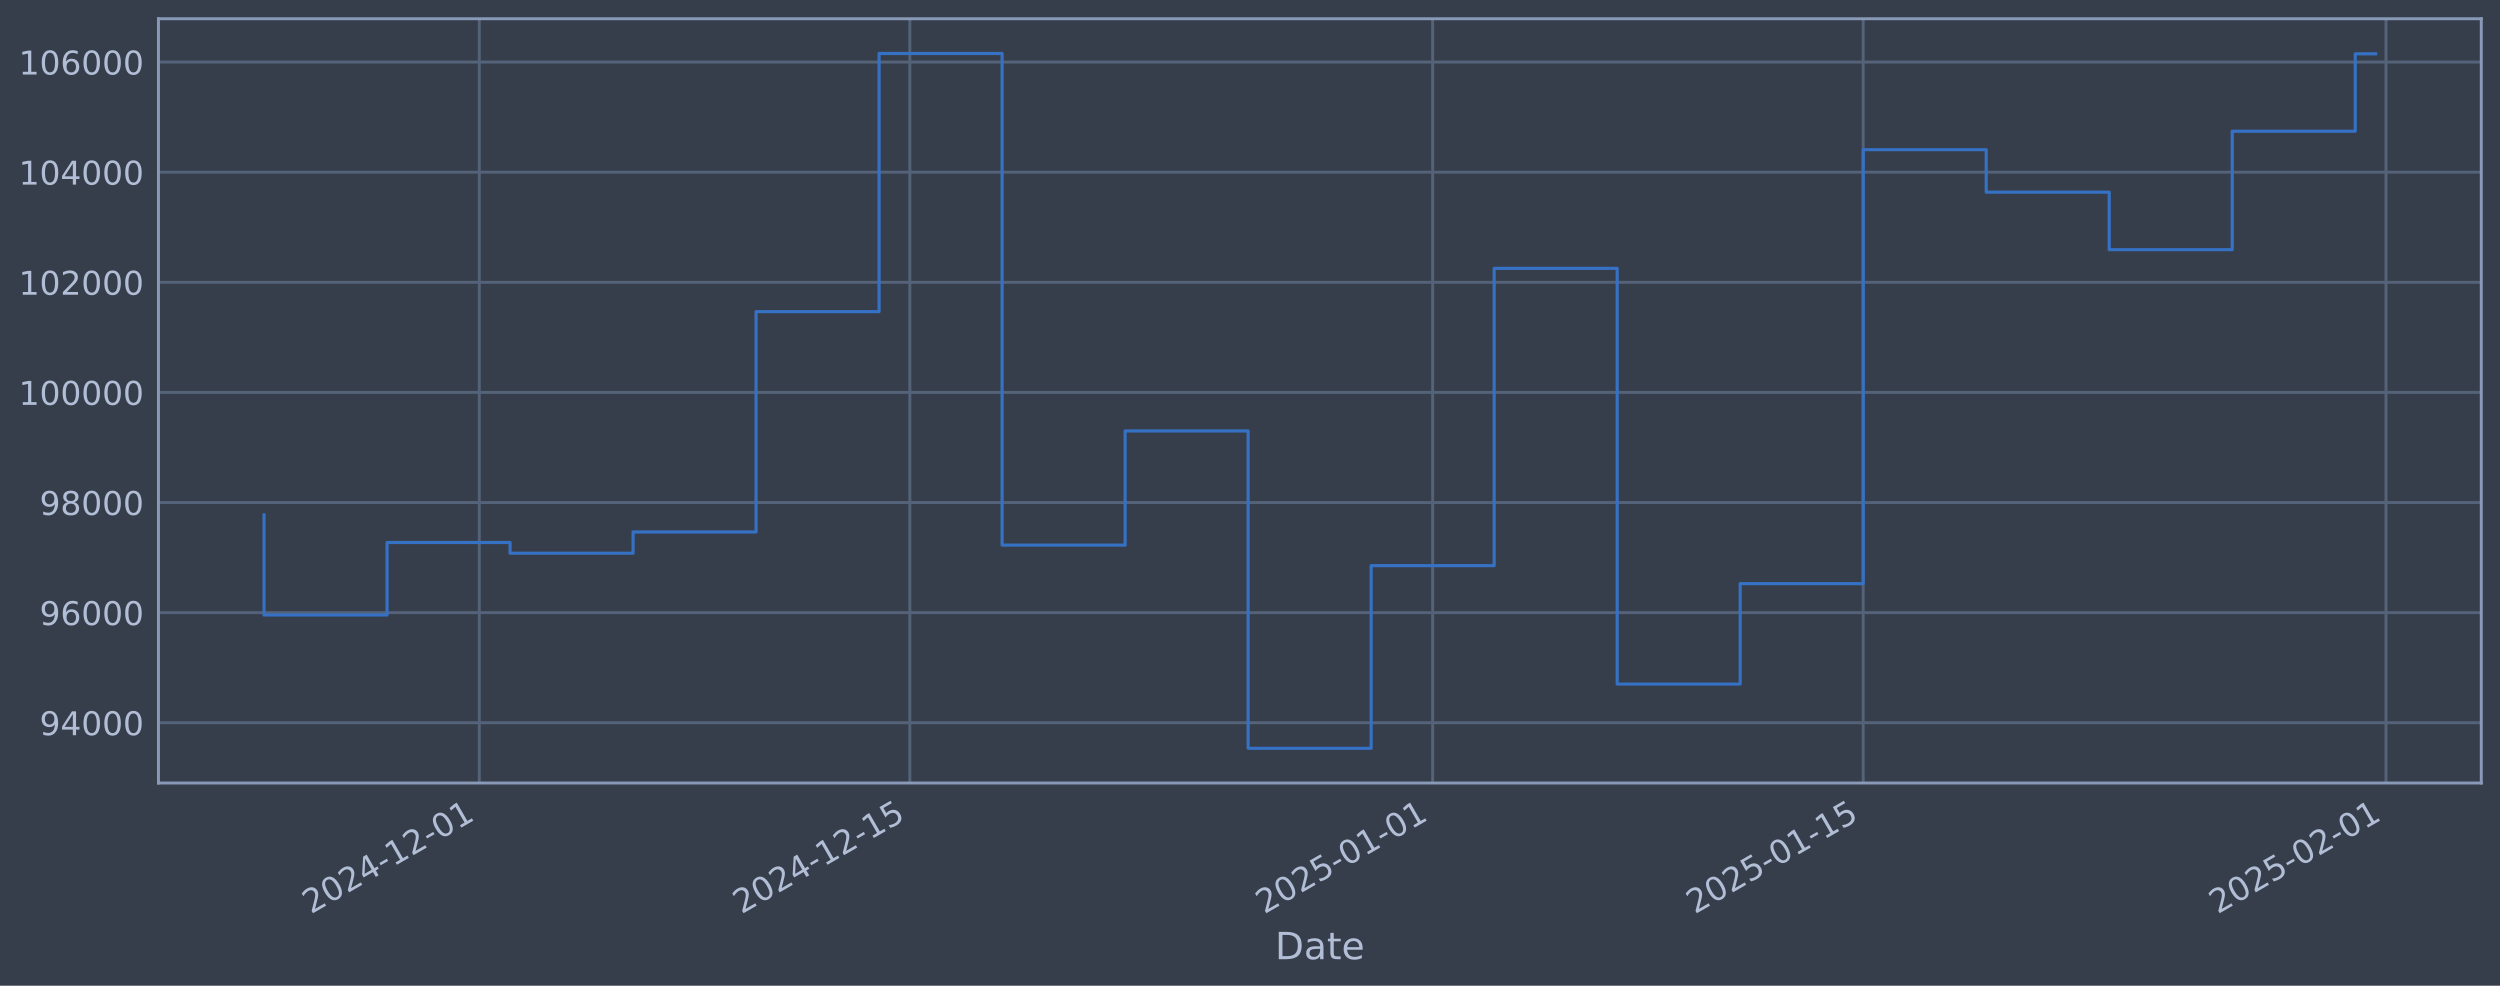
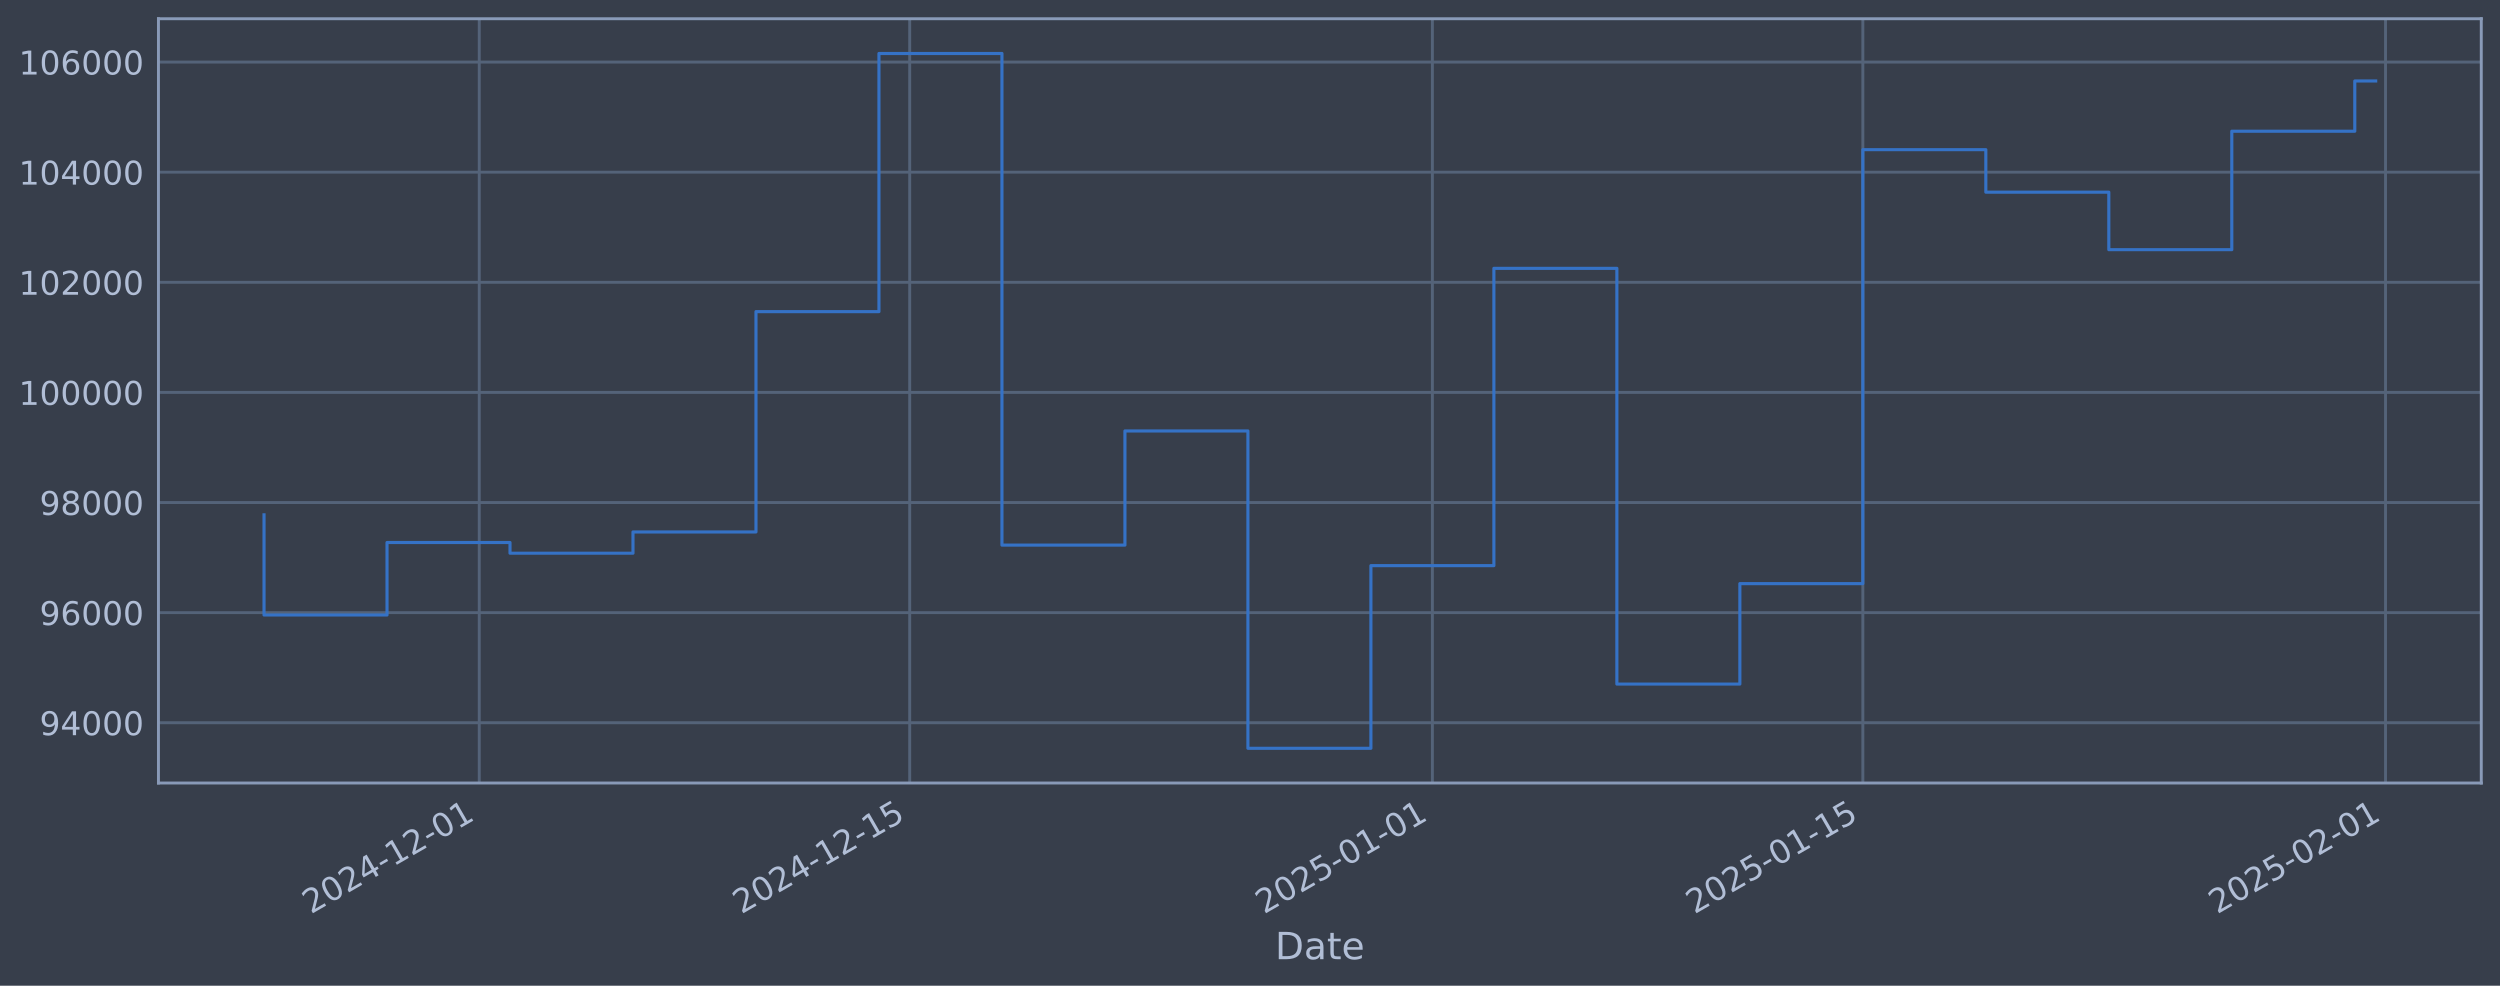
<svg xmlns="http://www.w3.org/2000/svg" xmlns:xlink="http://www.w3.org/1999/xlink" width="960.9pt" height="378.87pt" viewBox="0 0 960.9 378.87" version="1.1">
  <defs>
    <style type="text/css">*{stroke-linejoin: round; stroke-linecap: butt}</style>
  </defs>
  <g id="figure_1">
    <g id="patch_1">
      <path d="M 0 378.87  L 960.9 378.87  L 960.9 0  L 0 0  z " style="fill: #373e4b" />
    </g>
    <g id="axes_1">
      <g id="patch_2">
        <path d="M 60.901 300.96  L 953.701 300.96  L 953.701 7.2  L 60.901 7.2  z " style="fill: #373e4b" />
      </g>
      <g id="matplotlib.axis_1">
        <g id="xtick_1">
          <g id="line2d_1">
-             <path d="M 184.224 300.96  L 184.224 7.2  " clip-path="url(#p070eb3a04b)" style="fill: none; stroke: #546379; stroke-width: 1.12; stroke-linecap: square" />
+             <path d="M 184.206 300.96  L 184.206 7.2  " clip-path="url(#p8be39bfeab)" style="fill: none; stroke: #546379; stroke-width: 1.12; stroke-linecap: square" />
          </g>
          <g id="line2d_2" />
          <g id="text_1">
-             <g style="fill: #b1bed6" transform="translate(119.4987 351.4642) rotate(-30) scale(0.126 -0.126)">
+             <g style="fill: #b1bed6" transform="translate(119.4805 351.4642) rotate(-30) scale(0.126 -0.126)">
              <defs>
                <path id="DejaVuSans-32" d="M 1228 531  L 3431 531  L 3431 0  L 469 0  L 469 531  Q 828 903 1448 1529  Q 2069 2156 2228 2338  Q 2531 2678 2651 2914  Q 2772 3150 2772 3378  Q 2772 3750 2511 3984  Q 2250 4219 1831 4219  Q 1534 4219 1204 4116  Q 875 4013 500 3803  L 500 4441  Q 881 4594 1212 4672  Q 1544 4750 1819 4750  Q 2544 4750 2975 4387  Q 3406 4025 3406 3419  Q 3406 3131 3298 2873  Q 3191 2616 2906 2266  Q 2828 2175 2409 1742  Q 1991 1309 1228 531  z " transform="scale(0.015625)" />
                <path id="DejaVuSans-30" d="M 2034 4250  Q 1547 4250 1301 3770  Q 1056 3291 1056 2328  Q 1056 1369 1301 889  Q 1547 409 2034 409  Q 2525 409 2770 889  Q 3016 1369 3016 2328  Q 3016 3291 2770 3770  Q 2525 4250 2034 4250  z M 2034 4750  Q 2819 4750 3233 4129  Q 3647 3509 3647 2328  Q 3647 1150 3233 529  Q 2819 -91 2034 -91  Q 1250 -91 836 529  Q 422 1150 422 2328  Q 422 3509 836 4129  Q 1250 4750 2034 4750  z " transform="scale(0.015625)" />
                <path id="DejaVuSans-34" d="M 2419 4116  L 825 1625  L 2419 1625  L 2419 4116  z M 2253 4666  L 3047 4666  L 3047 1625  L 3713 1625  L 3713 1100  L 3047 1100  L 3047 0  L 2419 0  L 2419 1100  L 313 1100  L 313 1709  L 2253 4666  z " transform="scale(0.015625)" />
                <path id="DejaVuSans-2d" d="M 313 2009  L 1997 2009  L 1997 1497  L 313 1497  L 313 2009  z " transform="scale(0.015625)" />
                <path id="DejaVuSans-31" d="M 794 531  L 1825 531  L 1825 4091  L 703 3866  L 703 4441  L 1819 4666  L 2450 4666  L 2450 531  L 3481 531  L 3481 0  L 794 0  L 794 531  z " transform="scale(0.015625)" />
              </defs>
              <use xlink:href="#DejaVuSans-32" />
              <use xlink:href="#DejaVuSans-30" transform="translate(63.62305 0)" />
              <use xlink:href="#DejaVuSans-32" transform="translate(127.2461 0)" />
              <use xlink:href="#DejaVuSans-34" transform="translate(190.8691 0)" />
              <use xlink:href="#DejaVuSans-2d" transform="translate(254.4922 0)" />
              <use xlink:href="#DejaVuSans-31" transform="translate(290.5762 0)" />
              <use xlink:href="#DejaVuSans-32" transform="translate(354.1992 0)" />
              <use xlink:href="#DejaVuSans-2d" transform="translate(417.8223 0)" />
              <use xlink:href="#DejaVuSans-30" transform="translate(453.9062 0)" />
              <use xlink:href="#DejaVuSans-31" transform="translate(517.5293 0)" />
            </g>
          </g>
        </g>
        <g id="xtick_2">
          <g id="line2d_3">
-             <path d="M 349.708 300.96  L 349.708 7.2  " clip-path="url(#p070eb3a04b)" style="fill: none; stroke: #546379; stroke-width: 1.12; stroke-linecap: square" />
+             <path d="M 349.654 300.96  L 349.654 7.2  " clip-path="url(#p8be39bfeab)" style="fill: none; stroke: #546379; stroke-width: 1.12; stroke-linecap: square" />
          </g>
          <g id="line2d_4" />
          <g id="text_2">
-             <g style="fill: #b1bed6" transform="translate(284.9823 351.4642) rotate(-30) scale(0.126 -0.126)">
+             <g style="fill: #b1bed6" transform="translate(284.928 351.4642) rotate(-30) scale(0.126 -0.126)">
              <defs>
                <path id="DejaVuSans-35" d="M 691 4666  L 3169 4666  L 3169 4134  L 1269 4134  L 1269 2991  Q 1406 3038 1543 3061  Q 1681 3084 1819 3084  Q 2600 3084 3056 2656  Q 3513 2228 3513 1497  Q 3513 744 3044 326  Q 2575 -91 1722 -91  Q 1428 -91 1123 -41  Q 819 9 494 109  L 494 744  Q 775 591 1075 516  Q 1375 441 1709 441  Q 2250 441 2565 725  Q 2881 1009 2881 1497  Q 2881 1984 2565 2268  Q 2250 2553 1709 2553  Q 1456 2553 1204 2497  Q 953 2441 691 2322  L 691 4666  z " transform="scale(0.015625)" />
              </defs>
              <use xlink:href="#DejaVuSans-32" />
              <use xlink:href="#DejaVuSans-30" transform="translate(63.62305 0)" />
              <use xlink:href="#DejaVuSans-32" transform="translate(127.2461 0)" />
              <use xlink:href="#DejaVuSans-34" transform="translate(190.8691 0)" />
              <use xlink:href="#DejaVuSans-2d" transform="translate(254.4922 0)" />
              <use xlink:href="#DejaVuSans-31" transform="translate(290.5762 0)" />
              <use xlink:href="#DejaVuSans-32" transform="translate(354.1992 0)" />
              <use xlink:href="#DejaVuSans-2d" transform="translate(417.8223 0)" />
              <use xlink:href="#DejaVuSans-31" transform="translate(453.9062 0)" />
              <use xlink:href="#DejaVuSans-35" transform="translate(517.5293 0)" />
            </g>
          </g>
        </g>
        <g id="xtick_3">
          <g id="line2d_5">
-             <path d="M 550.652 300.96  L 550.652 7.2  " clip-path="url(#p070eb3a04b)" style="fill: none; stroke: #546379; stroke-width: 1.12; stroke-linecap: square" />
+             <path d="M 550.554 300.96  L 550.554 7.2  " clip-path="url(#p8be39bfeab)" style="fill: none; stroke: #546379; stroke-width: 1.12; stroke-linecap: square" />
          </g>
          <g id="line2d_6" />
          <g id="text_3">
-             <g style="fill: #b1bed6" transform="translate(485.9268 351.4642) rotate(-30) scale(0.126 -0.126)">
+             <g style="fill: #b1bed6" transform="translate(485.8285 351.4642) rotate(-30) scale(0.126 -0.126)">
              <use xlink:href="#DejaVuSans-32" />
              <use xlink:href="#DejaVuSans-30" transform="translate(63.62305 0)" />
              <use xlink:href="#DejaVuSans-32" transform="translate(127.2461 0)" />
              <use xlink:href="#DejaVuSans-35" transform="translate(190.8691 0)" />
              <use xlink:href="#DejaVuSans-2d" transform="translate(254.4922 0)" />
              <use xlink:href="#DejaVuSans-30" transform="translate(290.5762 0)" />
              <use xlink:href="#DejaVuSans-31" transform="translate(354.1992 0)" />
              <use xlink:href="#DejaVuSans-2d" transform="translate(417.8223 0)" />
              <use xlink:href="#DejaVuSans-30" transform="translate(453.9062 0)" />
              <use xlink:href="#DejaVuSans-31" transform="translate(517.5293 0)" />
            </g>
          </g>
        </g>
        <g id="xtick_4">
          <g id="line2d_7">
-             <path d="M 716.136 300.96  L 716.136 7.2  " clip-path="url(#p070eb3a04b)" style="fill: none; stroke: #546379; stroke-width: 1.12; stroke-linecap: square" />
+             <path d="M 716.001 300.96  L 716.001 7.2  " clip-path="url(#p8be39bfeab)" style="fill: none; stroke: #546379; stroke-width: 1.12; stroke-linecap: square" />
          </g>
          <g id="line2d_8" />
          <g id="text_4">
-             <g style="fill: #b1bed6" transform="translate(651.4105 351.4642) rotate(-30) scale(0.126 -0.126)">
+             <g style="fill: #b1bed6" transform="translate(651.276 351.4642) rotate(-30) scale(0.126 -0.126)">
              <use xlink:href="#DejaVuSans-32" />
              <use xlink:href="#DejaVuSans-30" transform="translate(63.62305 0)" />
              <use xlink:href="#DejaVuSans-32" transform="translate(127.2461 0)" />
              <use xlink:href="#DejaVuSans-35" transform="translate(190.8691 0)" />
              <use xlink:href="#DejaVuSans-2d" transform="translate(254.4922 0)" />
              <use xlink:href="#DejaVuSans-30" transform="translate(290.5762 0)" />
              <use xlink:href="#DejaVuSans-31" transform="translate(354.1992 0)" />
              <use xlink:href="#DejaVuSans-2d" transform="translate(417.8223 0)" />
              <use xlink:href="#DejaVuSans-31" transform="translate(453.9062 0)" />
              <use xlink:href="#DejaVuSans-35" transform="translate(517.5293 0)" />
            </g>
          </g>
        </g>
        <g id="xtick_5">
          <g id="line2d_9">
-             <path d="M 917.081 300.96  L 917.081 7.2  " clip-path="url(#p070eb3a04b)" style="fill: none; stroke: #546379; stroke-width: 1.12; stroke-linecap: square" />
+             <path d="M 916.902 300.96  L 916.902 7.2  " clip-path="url(#p8be39bfeab)" style="fill: none; stroke: #546379; stroke-width: 1.12; stroke-linecap: square" />
          </g>
          <g id="line2d_10" />
          <g id="text_5">
-             <g style="fill: #b1bed6" transform="translate(852.355 351.4642) rotate(-30) scale(0.126 -0.126)">
+             <g style="fill: #b1bed6" transform="translate(852.1765 351.4642) rotate(-30) scale(0.126 -0.126)">
              <use xlink:href="#DejaVuSans-32" />
              <use xlink:href="#DejaVuSans-30" transform="translate(63.62305 0)" />
              <use xlink:href="#DejaVuSans-32" transform="translate(127.2461 0)" />
              <use xlink:href="#DejaVuSans-35" transform="translate(190.8691 0)" />
              <use xlink:href="#DejaVuSans-2d" transform="translate(254.4922 0)" />
              <use xlink:href="#DejaVuSans-30" transform="translate(290.5762 0)" />
              <use xlink:href="#DejaVuSans-32" transform="translate(354.1992 0)" />
              <use xlink:href="#DejaVuSans-2d" transform="translate(417.8223 0)" />
              <use xlink:href="#DejaVuSans-30" transform="translate(453.9062 0)" />
              <use xlink:href="#DejaVuSans-31" transform="translate(517.5293 0)" />
            </g>
          </g>
        </g>
        <g id="text_6">
          <g style="fill: #b1bed6" transform="translate(490.0914 368.6753) scale(0.144 -0.144)">
            <defs>
              <path id="DejaVuSans-44" d="M 1259 4147  L 1259 519  L 2022 519  Q 2988 519 3436 956  Q 3884 1394 3884 2338  Q 3884 3275 3436 3711  Q 2988 4147 2022 4147  L 1259 4147  z M 628 4666  L 1925 4666  Q 3281 4666 3915 4102  Q 4550 3538 4550 2338  Q 4550 1131 3912 565  Q 3275 0 1925 0  L 628 0  L 628 4666  z " transform="scale(0.015625)" />
              <path id="DejaVuSans-61" d="M 2194 1759  Q 1497 1759 1228 1600  Q 959 1441 959 1056  Q 959 750 1161 570  Q 1363 391 1709 391  Q 2188 391 2477 730  Q 2766 1069 2766 1631  L 2766 1759  L 2194 1759  z M 3341 1997  L 3341 0  L 2766 0  L 2766 531  Q 2569 213 2275 61  Q 1981 -91 1556 -91  Q 1019 -91 701 211  Q 384 513 384 1019  Q 384 1609 779 1909  Q 1175 2209 1959 2209  L 2766 2209  L 2766 2266  Q 2766 2663 2505 2880  Q 2244 3097 1772 3097  Q 1472 3097 1187 3025  Q 903 2953 641 2809  L 641 3341  Q 956 3463 1253 3523  Q 1550 3584 1831 3584  Q 2591 3584 2966 3190  Q 3341 2797 3341 1997  z " transform="scale(0.015625)" />
              <path id="DejaVuSans-74" d="M 1172 4494  L 1172 3500  L 2356 3500  L 2356 3053  L 1172 3053  L 1172 1153  Q 1172 725 1289 603  Q 1406 481 1766 481  L 2356 481  L 2356 0  L 1766 0  Q 1100 0 847 248  Q 594 497 594 1153  L 594 3053  L 172 3053  L 172 3500  L 594 3500  L 594 4494  L 1172 4494  z " transform="scale(0.015625)" />
              <path id="DejaVuSans-65" d="M 3597 1894  L 3597 1613  L 953 1613  Q 991 1019 1311 708  Q 1631 397 2203 397  Q 2534 397 2845 478  Q 3156 559 3463 722  L 3463 178  Q 3153 47 2828 -22  Q 2503 -91 2169 -91  Q 1331 -91 842 396  Q 353 884 353 1716  Q 353 2575 817 3079  Q 1281 3584 2069 3584  Q 2775 3584 3186 3129  Q 3597 2675 3597 1894  z M 3022 2063  Q 3016 2534 2758 2815  Q 2500 3097 2075 3097  Q 1594 3097 1305 2825  Q 1016 2553 972 2059  L 3022 2063  z " transform="scale(0.015625)" />
            </defs>
            <use xlink:href="#DejaVuSans-44" />
            <use xlink:href="#DejaVuSans-61" transform="translate(77.00195 0)" />
            <use xlink:href="#DejaVuSans-74" transform="translate(138.2812 0)" />
            <use xlink:href="#DejaVuSans-65" transform="translate(177.4902 0)" />
          </g>
        </g>
      </g>
      <g id="matplotlib.axis_2">
        <g id="ytick_1">
          <g id="line2d_11">
-             <path d="M 60.901 277.797  L 953.701 277.797  " clip-path="url(#p070eb3a04b)" style="fill: none; stroke: #546379; stroke-width: 1.12; stroke-linecap: square" />
+             <path d="M 60.901 277.797  L 953.701 277.797  " clip-path="url(#p8be39bfeab)" style="fill: none; stroke: #546379; stroke-width: 1.12; stroke-linecap: square" />
          </g>
          <g id="line2d_12" />
          <g id="text_7">
            <g style="fill: #b1bed6" transform="translate(15.21675 282.5841) scale(0.126 -0.126)">
              <defs>
                <path id="DejaVuSans-39" d="M 703 97  L 703 672  Q 941 559 1184 500  Q 1428 441 1663 441  Q 2288 441 2617 861  Q 2947 1281 2994 2138  Q 2813 1869 2534 1725  Q 2256 1581 1919 1581  Q 1219 1581 811 2004  Q 403 2428 403 3163  Q 403 3881 828 4315  Q 1253 4750 1959 4750  Q 2769 4750 3195 4129  Q 3622 3509 3622 2328  Q 3622 1225 3098 567  Q 2575 -91 1691 -91  Q 1453 -91 1209 -44  Q 966 3 703 97  z M 1959 2075  Q 2384 2075 2632 2365  Q 2881 2656 2881 3163  Q 2881 3666 2632 3958  Q 2384 4250 1959 4250  Q 1534 4250 1286 3958  Q 1038 3666 1038 3163  Q 1038 2656 1286 2365  Q 1534 2075 1959 2075  z " transform="scale(0.015625)" />
              </defs>
              <use xlink:href="#DejaVuSans-39" />
              <use xlink:href="#DejaVuSans-34" transform="translate(63.62305 0)" />
              <use xlink:href="#DejaVuSans-30" transform="translate(127.2461 0)" />
              <use xlink:href="#DejaVuSans-30" transform="translate(190.8691 0)" />
              <use xlink:href="#DejaVuSans-30" transform="translate(254.4922 0)" />
            </g>
          </g>
        </g>
        <g id="ytick_2">
          <g id="line2d_13">
-             <path d="M 60.901 235.473  L 953.701 235.473  " clip-path="url(#p070eb3a04b)" style="fill: none; stroke: #546379; stroke-width: 1.12; stroke-linecap: square" />
+             <path d="M 60.901 235.473  L 953.701 235.473  " clip-path="url(#p8be39bfeab)" style="fill: none; stroke: #546379; stroke-width: 1.12; stroke-linecap: square" />
          </g>
          <g id="line2d_14" />
          <g id="text_8">
            <g style="fill: #b1bed6" transform="translate(15.21675 240.2602) scale(0.126 -0.126)">
              <defs>
                <path id="DejaVuSans-36" d="M 2113 2584  Q 1688 2584 1439 2293  Q 1191 2003 1191 1497  Q 1191 994 1439 701  Q 1688 409 2113 409  Q 2538 409 2786 701  Q 3034 994 3034 1497  Q 3034 2003 2786 2293  Q 2538 2584 2113 2584  z M 3366 4563  L 3366 3988  Q 3128 4100 2886 4159  Q 2644 4219 2406 4219  Q 1781 4219 1451 3797  Q 1122 3375 1075 2522  Q 1259 2794 1537 2939  Q 1816 3084 2150 3084  Q 2853 3084 3261 2657  Q 3669 2231 3669 1497  Q 3669 778 3244 343  Q 2819 -91 2113 -91  Q 1303 -91 875 529  Q 447 1150 447 2328  Q 447 3434 972 4092  Q 1497 4750 2381 4750  Q 2619 4750 2861 4703  Q 3103 4656 3366 4563  z " transform="scale(0.015625)" />
              </defs>
              <use xlink:href="#DejaVuSans-39" />
              <use xlink:href="#DejaVuSans-36" transform="translate(63.62305 0)" />
              <use xlink:href="#DejaVuSans-30" transform="translate(127.2461 0)" />
              <use xlink:href="#DejaVuSans-30" transform="translate(190.8691 0)" />
              <use xlink:href="#DejaVuSans-30" transform="translate(254.4922 0)" />
            </g>
          </g>
        </g>
        <g id="ytick_3">
          <g id="line2d_15">
-             <path d="M 60.901 193.149  L 953.701 193.149  " clip-path="url(#p070eb3a04b)" style="fill: none; stroke: #546379; stroke-width: 1.12; stroke-linecap: square" />
+             <path d="M 60.901 193.149  L 953.701 193.149  " clip-path="url(#p8be39bfeab)" style="fill: none; stroke: #546379; stroke-width: 1.12; stroke-linecap: square" />
          </g>
          <g id="line2d_16" />
          <g id="text_9">
            <g style="fill: #b1bed6" transform="translate(15.21675 197.9364) scale(0.126 -0.126)">
              <defs>
                <path id="DejaVuSans-38" d="M 2034 2216  Q 1584 2216 1326 1975  Q 1069 1734 1069 1313  Q 1069 891 1326 650  Q 1584 409 2034 409  Q 2484 409 2743 651  Q 3003 894 3003 1313  Q 3003 1734 2745 1975  Q 2488 2216 2034 2216  z M 1403 2484  Q 997 2584 770 2862  Q 544 3141 544 3541  Q 544 4100 942 4425  Q 1341 4750 2034 4750  Q 2731 4750 3128 4425  Q 3525 4100 3525 3541  Q 3525 3141 3298 2862  Q 3072 2584 2669 2484  Q 3125 2378 3379 2068  Q 3634 1759 3634 1313  Q 3634 634 3220 271  Q 2806 -91 2034 -91  Q 1263 -91 848 271  Q 434 634 434 1313  Q 434 1759 690 2068  Q 947 2378 1403 2484  z M 1172 3481  Q 1172 3119 1398 2916  Q 1625 2713 2034 2713  Q 2441 2713 2670 2916  Q 2900 3119 2900 3481  Q 2900 3844 2670 4047  Q 2441 4250 2034 4250  Q 1625 4250 1398 4047  Q 1172 3844 1172 3481  z " transform="scale(0.015625)" />
              </defs>
              <use xlink:href="#DejaVuSans-39" />
              <use xlink:href="#DejaVuSans-38" transform="translate(63.62305 0)" />
              <use xlink:href="#DejaVuSans-30" transform="translate(127.2461 0)" />
              <use xlink:href="#DejaVuSans-30" transform="translate(190.8691 0)" />
              <use xlink:href="#DejaVuSans-30" transform="translate(254.4922 0)" />
            </g>
          </g>
        </g>
        <g id="ytick_4">
          <g id="line2d_17">
-             <path d="M 60.901 150.826  L 953.701 150.826  " clip-path="url(#p070eb3a04b)" style="fill: none; stroke: #546379; stroke-width: 1.12; stroke-linecap: square" />
+             <path d="M 60.901 150.826  L 953.701 150.826  " clip-path="url(#p8be39bfeab)" style="fill: none; stroke: #546379; stroke-width: 1.12; stroke-linecap: square" />
          </g>
          <g id="line2d_18" />
          <g id="text_10">
            <g style="fill: #b1bed6" transform="translate(7.2 155.6126) scale(0.126 -0.126)">
              <use xlink:href="#DejaVuSans-31" />
              <use xlink:href="#DejaVuSans-30" transform="translate(63.62305 0)" />
              <use xlink:href="#DejaVuSans-30" transform="translate(127.2461 0)" />
              <use xlink:href="#DejaVuSans-30" transform="translate(190.8691 0)" />
              <use xlink:href="#DejaVuSans-30" transform="translate(254.4922 0)" />
              <use xlink:href="#DejaVuSans-30" transform="translate(318.1152 0)" />
            </g>
          </g>
        </g>
        <g id="ytick_5">
          <g id="line2d_19">
-             <path d="M 60.901 108.502  L 953.701 108.502  " clip-path="url(#p070eb3a04b)" style="fill: none; stroke: #546379; stroke-width: 1.12; stroke-linecap: square" />
+             <path d="M 60.901 108.502  L 953.701 108.502  " clip-path="url(#p8be39bfeab)" style="fill: none; stroke: #546379; stroke-width: 1.12; stroke-linecap: square" />
          </g>
          <g id="line2d_20" />
          <g id="text_11">
            <g style="fill: #b1bed6" transform="translate(7.2 113.2888) scale(0.126 -0.126)">
              <use xlink:href="#DejaVuSans-31" />
              <use xlink:href="#DejaVuSans-30" transform="translate(63.62305 0)" />
              <use xlink:href="#DejaVuSans-32" transform="translate(127.2461 0)" />
              <use xlink:href="#DejaVuSans-30" transform="translate(190.8691 0)" />
              <use xlink:href="#DejaVuSans-30" transform="translate(254.4922 0)" />
              <use xlink:href="#DejaVuSans-30" transform="translate(318.1152 0)" />
            </g>
          </g>
        </g>
        <g id="ytick_6">
          <g id="line2d_21">
-             <path d="M 60.901 66.178  L 953.701 66.178  " clip-path="url(#p070eb3a04b)" style="fill: none; stroke: #546379; stroke-width: 1.12; stroke-linecap: square" />
+             <path d="M 60.901 66.178  L 953.701 66.178  " clip-path="url(#p8be39bfeab)" style="fill: none; stroke: #546379; stroke-width: 1.12; stroke-linecap: square" />
          </g>
          <g id="line2d_22" />
          <g id="text_12">
            <g style="fill: #b1bed6" transform="translate(7.2 70.96502) scale(0.126 -0.126)">
              <use xlink:href="#DejaVuSans-31" />
              <use xlink:href="#DejaVuSans-30" transform="translate(63.62305 0)" />
              <use xlink:href="#DejaVuSans-34" transform="translate(127.2461 0)" />
              <use xlink:href="#DejaVuSans-30" transform="translate(190.8691 0)" />
              <use xlink:href="#DejaVuSans-30" transform="translate(254.4922 0)" />
              <use xlink:href="#DejaVuSans-30" transform="translate(318.1152 0)" />
            </g>
          </g>
        </g>
        <g id="ytick_7">
          <g id="line2d_23">
-             <path d="M 60.901 23.854  L 953.701 23.854  " clip-path="url(#p070eb3a04b)" style="fill: none; stroke: #546379; stroke-width: 1.12; stroke-linecap: square" />
+             <path d="M 60.901 23.854  L 953.701 23.854  " clip-path="url(#p8be39bfeab)" style="fill: none; stroke: #546379; stroke-width: 1.12; stroke-linecap: square" />
          </g>
          <g id="line2d_24" />
          <g id="text_13">
            <g style="fill: #b1bed6" transform="translate(7.2 28.64121) scale(0.126 -0.126)">
              <use xlink:href="#DejaVuSans-31" />
              <use xlink:href="#DejaVuSans-30" transform="translate(63.62305 0)" />
              <use xlink:href="#DejaVuSans-36" transform="translate(127.2461 0)" />
              <use xlink:href="#DejaVuSans-30" transform="translate(190.8691 0)" />
              <use xlink:href="#DejaVuSans-30" transform="translate(254.4922 0)" />
              <use xlink:href="#DejaVuSans-30" transform="translate(318.1152 0)" />
            </g>
          </g>
        </g>
      </g>
      <g id="line2d_25">
-         <path d="M 101.482 197.87  L 101.482 236.383  L 148.763 236.383  L 148.763 208.521  L 196.044 208.521  L 196.044 212.628  L 243.325 212.628  L 243.325 204.459  L 290.607 204.459  L 290.607 119.77  L 337.888 119.77  L 337.888 20.553  L 385.169 20.553  L 385.169 209.517  L 432.45 209.517  L 432.45 165.636  L 479.731 165.636  L 479.731 287.607  L 527.012 287.607  L 527.012 217.409  L 574.293 217.409  L 574.293 103.141  L 621.574 103.141  L 621.574 262.927  L 668.855 262.927  L 668.855 224.318  L 716.136 224.318  L 716.136 57.525  L 763.417 57.525  L 763.417 73.859  L 810.698 73.859  L 810.698 95.961  L 857.979 95.961  L 857.979 50.434  L 905.26 50.434  L 905.26 20.699  L 913.119 20.699  " clip-path="url(#p070eb3a04b)" style="fill: none; stroke: #3572c6; stroke-width: 1.2; stroke-linecap: square" />
+         <path d="M 101.482 197.87  L 101.482 236.383  L 148.753 236.383  L 148.753 208.521  L 196.024 208.521  L 196.024 212.628  L 243.294 212.628  L 243.294 204.459  L 290.565 204.459  L 290.565 119.77  L 337.836 119.77  L 337.836 20.553  L 385.107 20.553  L 385.107 209.517  L 432.377 209.517  L 432.377 165.636  L 479.648 165.636  L 479.648 287.607  L 526.919 287.607  L 526.919 217.409  L 574.189 217.409  L 574.189 103.141  L 621.46 103.141  L 621.46 262.927  L 668.731 262.927  L 668.731 224.318  L 716.001 224.318  L 716.001 57.525  L 763.272 57.525  L 763.272 73.859  L 810.543 73.859  L 810.543 95.961  L 857.814 95.961  L 857.814 50.434  L 905.084 50.434  L 905.084 31.125  L 913.119 31.125  " clip-path="url(#p8be39bfeab)" style="fill: none; stroke: #3572c6; stroke-width: 1.2; stroke-linecap: square" />
      </g>
      <g id="patch_3">
        <path d="M 60.901 300.96  L 60.901 7.2  " style="fill: none; stroke: #899ab8; stroke-width: 1.12; stroke-linejoin: miter; stroke-linecap: square" />
      </g>
      <g id="patch_4">
        <path d="M 953.701 300.96  L 953.701 7.2  " style="fill: none; stroke: #899ab8; stroke-width: 1.12; stroke-linejoin: miter; stroke-linecap: square" />
      </g>
      <g id="patch_5">
        <path d="M 60.901 300.96  L 953.701 300.96  " style="fill: none; stroke: #899ab8; stroke-width: 1.12; stroke-linejoin: miter; stroke-linecap: square" />
      </g>
      <g id="patch_6">
        <path d="M 60.901 7.2  L 953.701 7.2  " style="fill: none; stroke: #899ab8; stroke-width: 1.12; stroke-linejoin: miter; stroke-linecap: square" />
      </g>
    </g>
  </g>
  <defs>
-     <clipPath id="p070eb3a04b">
+     <clipPath id="p8be39bfeab">
      <rect x="60.901" y="7.2" width="892.8" height="293.76" />
    </clipPath>
  </defs>
</svg>
